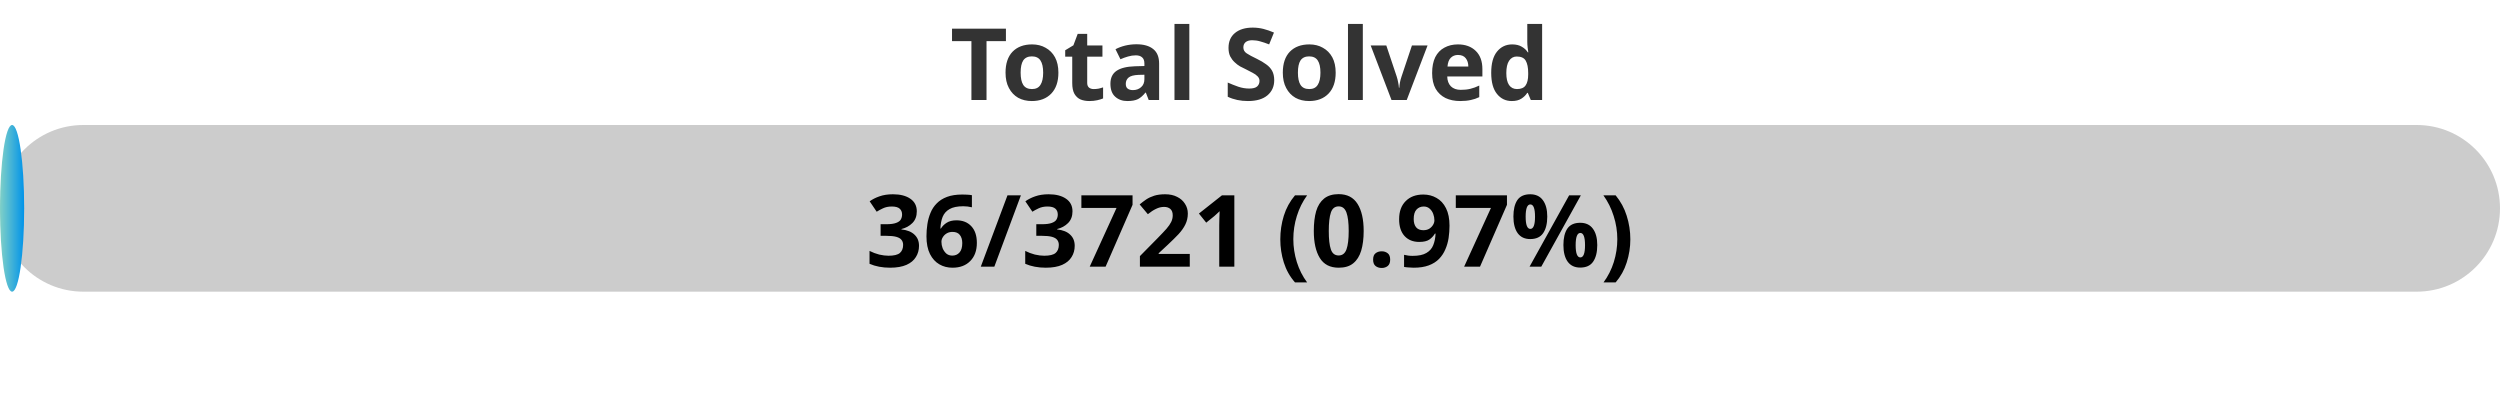
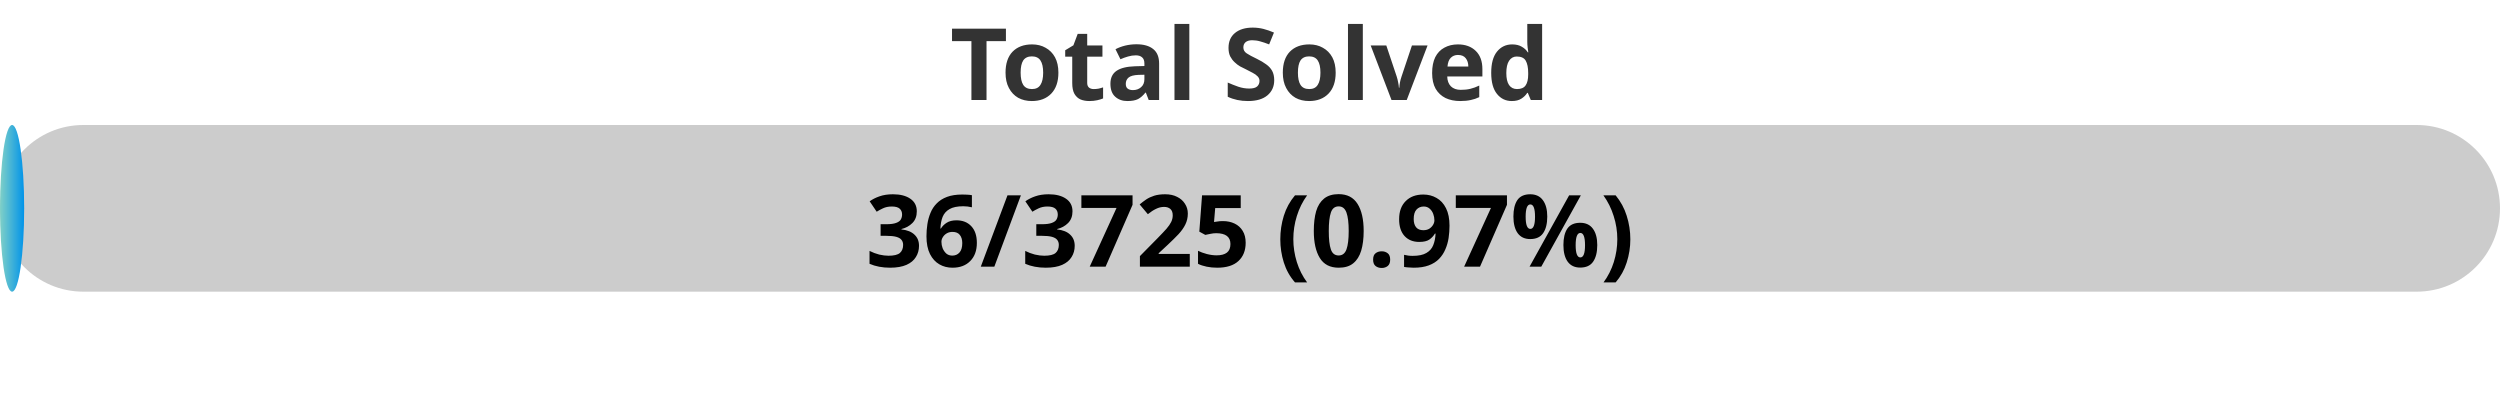
<svg xmlns="http://www.w3.org/2000/svg" width="300" height="50">
  <defs>
    <linearGradient id="gradient" x1="0%" y1="0%" x2="100%" y2="0%">
      <stop offset="0%" stop-color="#80D0C7" />
      <stop offset="100%" stop-color="#0093E9" />
    </linearGradient>
    <style>
            .progress-bar {
                fill: url(#gradient);
            }
            text {
                font-weight: bold;
                font-family: Verdana, Geneva, sans-serif;
            }
        </style>
  </defs>
  <rect x="0" y="15" width="300" height="20" rx="10" fill="#ccc" />
  <rect x="0" y="15" width="2.90" height="20" rx="10" class="progress-bar" />
  <text x="150" y="12" text-anchor="middle" font-size="12" fill="#333">Total Solved</text>
-   <text x="150" y="32" text-anchor="middle" font-size="12" fill="#000">36/3721 (0.97%)</text>
+   <text x="150" y="32" text-anchor="middle" font-size="12" fill="#000">36/3725 (0.97%)</text>
</svg>
